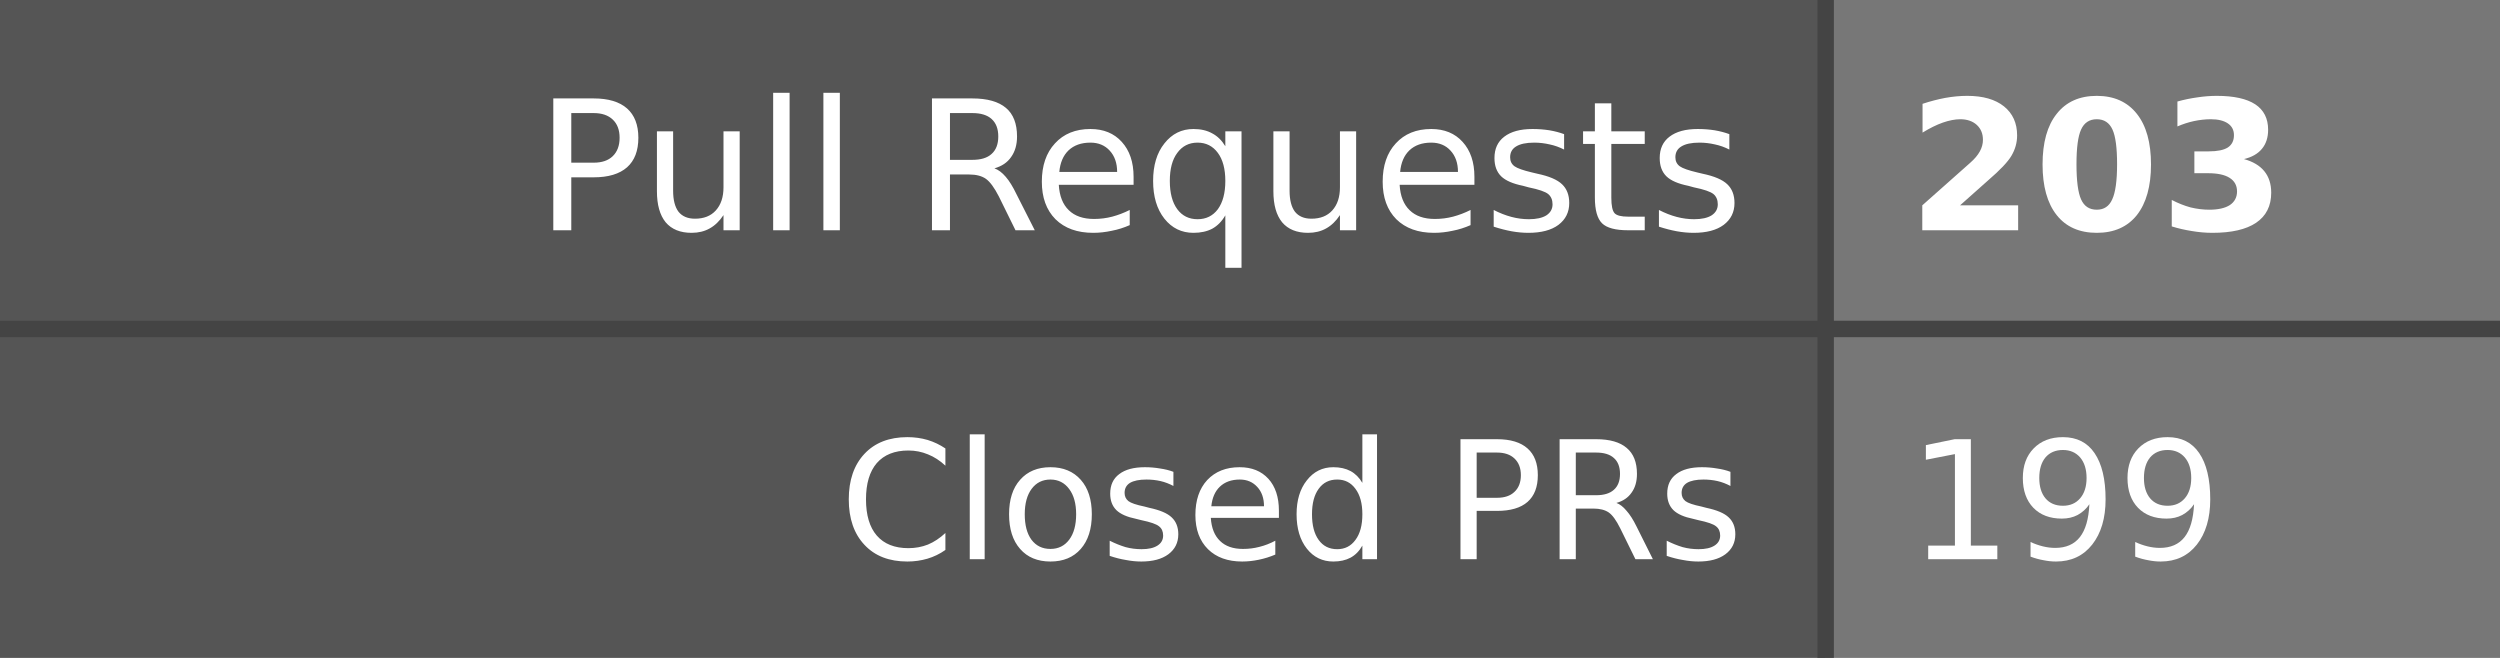
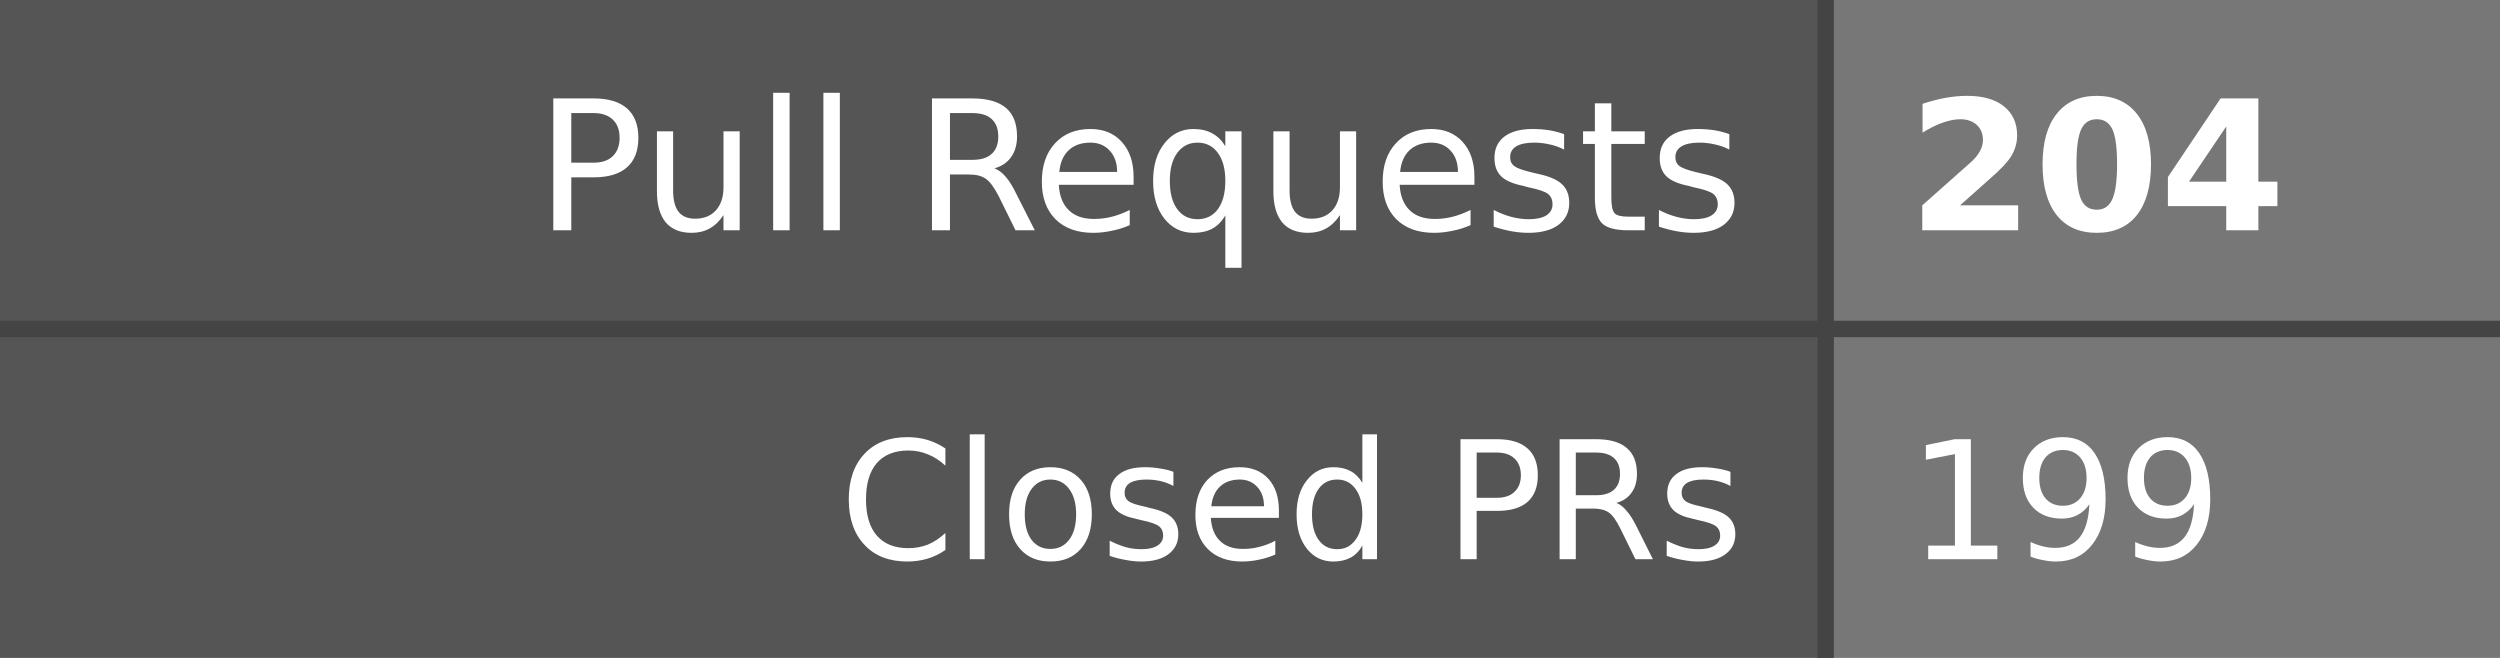
- <svg xmlns="http://www.w3.org/2000/svg" width="152" height="40" role="img" aria-label="Pull Requests: 203, Closed PRs: 199">
+ <svg xmlns="http://www.w3.org/2000/svg" width="152" height="40" role="img" aria-label="Pull Requests: 204, Closed PRs: 199">
  <style>
    .label-bg { fill: #555; }
    .value-bg { fill: #777; }
    .label-text { fill: #fff; }
    .value-text { fill: #fff; }
    .divider { stroke: #444; }
    
    @media (prefers-color-scheme: dark) {
      .label-bg { fill: #2d333b; }
      .value-bg { fill: #444c56; }
      .label-text { fill: #adbac7; }
      .value-text { fill: #cdd9e5; }
      .divider { stroke: #545d68; }
    }
    
    @media (prefers-color-scheme: light) {
      .label-bg { fill: #e1e4e8; }
      .value-bg { fill: #fafbfc; }
      .label-text { fill: #24292e; }
      .value-text { fill: #24292e; }
      .divider { stroke: #d1d5da; }
    }
  </style>
  <rect class="label-bg" width="111" height="20" x="0" y="0" />
  <rect class="value-bg" width="41" height="20" x="111" y="0" />
  <rect class="label-bg" width="111" height="20" x="0" y="20" />
  <rect class="value-bg" width="41" height="20" x="111" y="20" />
  <line class="divider" x1="0" y1="20" x2="152" y2="20" stroke-width="1" />
  <line class="divider" x1="111" y1="0" x2="111" y2="40" stroke-width="1" />
  <g font-family="Verdana,Geneva,DejaVu Sans,sans-serif" text-rendering="geometricPrecision" font-size="11">
    <text class="label-text" x="106" y="14" text-anchor="end">Pull Requests</text>
-     <text class="value-text" x="116" y="14" text-anchor="start" font-weight="bold">203</text>
+     <text class="value-text" x="116" y="14" text-anchor="start" font-weight="bold">204</text>
    <text class="label-text" x="106" y="34" text-anchor="end" font-size="10">Closed PRs</text>
    <text class="value-text" x="116" y="34" text-anchor="start" font-size="10">199</text>
  </g>
</svg>
